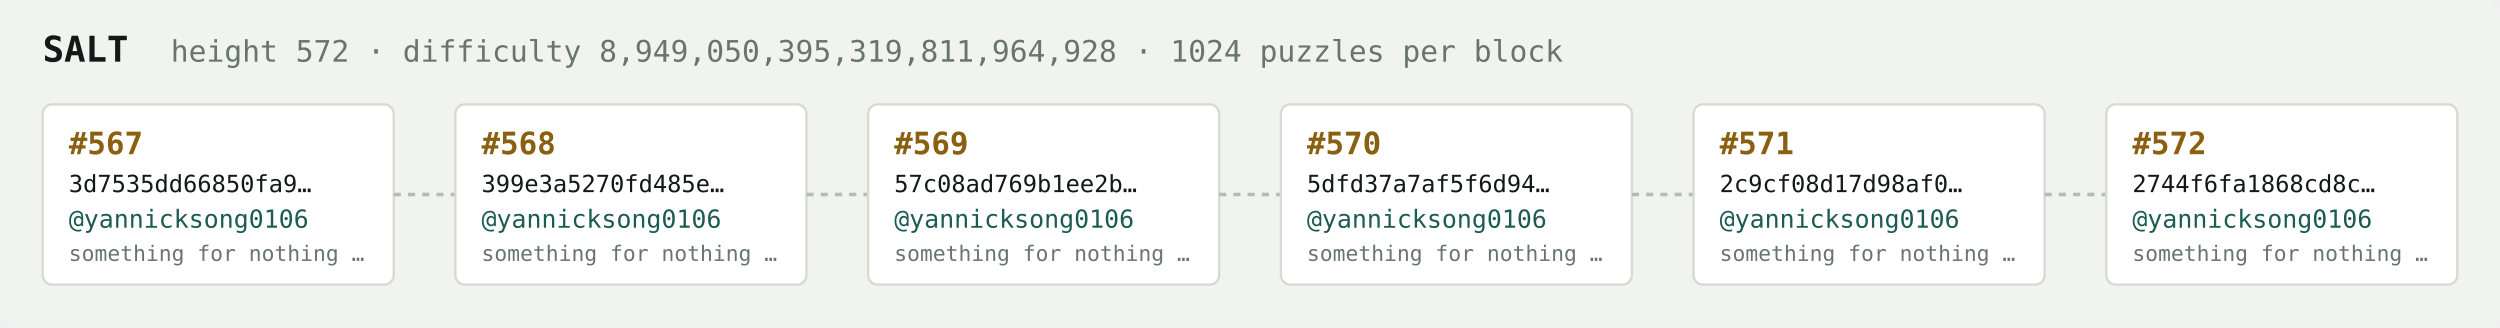
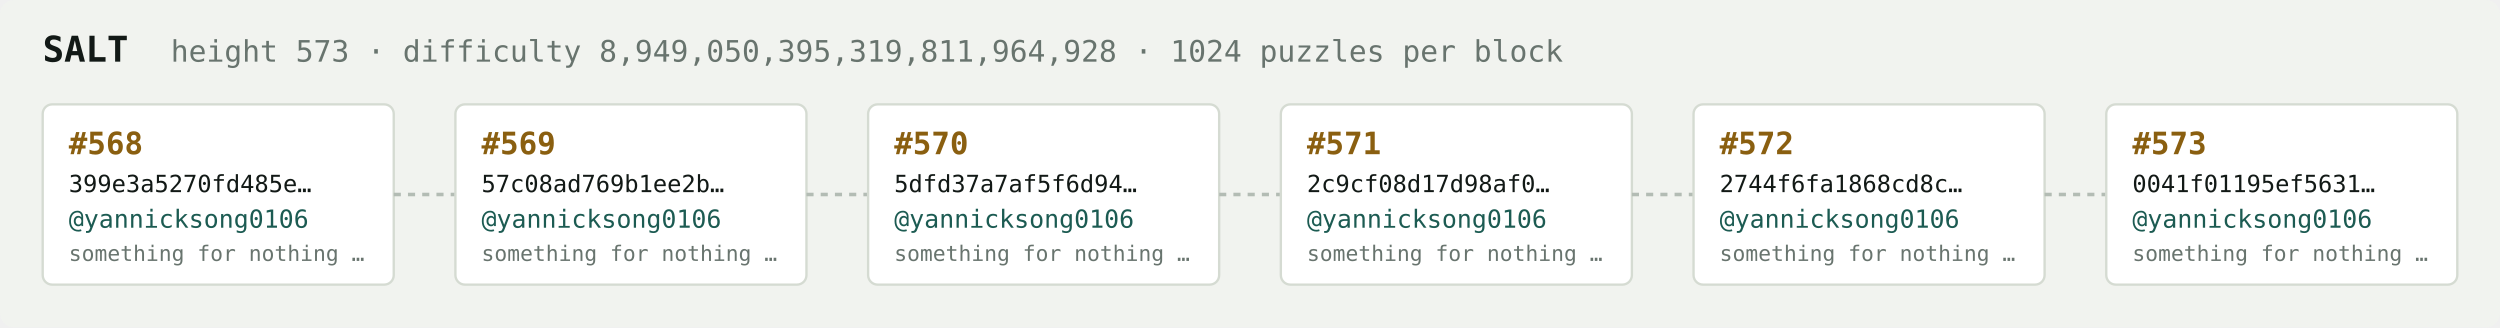
<svg xmlns="http://www.w3.org/2000/svg" width="1054" height="138" viewBox="0 0 1054 138" font-family="ui-monospace,SFMono-Regular,Menlo,monospace">
  <rect fill="#f1f3ef" width="1054" height="138" rx="6" />
  <text x="18" y="26" fill="#121916" font-size="15" font-weight="700">SALT</text>
-   <text x="72" y="26" fill="#68746e" font-size="12.5">height 572 · difficulty 8,949,050,395,319,811,964,928 · 1024 puzzles per block</text>
+   <text x="72" y="26" fill="#68746e" font-size="12.5">height 573 · difficulty 8,949,050,395,319,811,964,928 · 1024 puzzles per block</text>
  <rect x="18" y="44" width="148" height="76" rx="4" fill="#ffffff" stroke="#d5dbd2" stroke-width="1" />
-   <text x="29" y="65" fill="#8a5f10" font-size="13" font-weight="700">#567</text>
-   <text x="29" y="81" fill="#121916" font-size="10">3d7535dd66850fa9…</text>
+   <text x="29" y="65" fill="#8a5f10" font-size="13" font-weight="700">#568</text>
+   <text x="29" y="81" fill="#121916" font-size="10">399e3a5270fd485e…</text>
  <text x="29" y="96" fill="#1c5b52" font-size="10.5">@yannicksong0106</text>
  <text x="29" y="110" fill="#68746e" font-size="9">something for nothing …</text>
  <line x1="166" y1="82.0" x2="192" y2="82.0" stroke="#b3bcb4" stroke-width="1.5" stroke-dasharray="3 3" />
  <rect x="192" y="44" width="148" height="76" rx="4" fill="#ffffff" stroke="#d5dbd2" stroke-width="1" />
-   <text x="203" y="65" fill="#8a5f10" font-size="13" font-weight="700">#568</text>
-   <text x="203" y="81" fill="#121916" font-size="10">399e3a5270fd485e…</text>
+   <text x="203" y="65" fill="#8a5f10" font-size="13" font-weight="700">#569</text>
+   <text x="203" y="81" fill="#121916" font-size="10">57c08ad769b1ee2b…</text>
  <text x="203" y="96" fill="#1c5b52" font-size="10.5">@yannicksong0106</text>
  <text x="203" y="110" fill="#68746e" font-size="9">something for nothing …</text>
  <line x1="340" y1="82.0" x2="366" y2="82.0" stroke="#b3bcb4" stroke-width="1.5" stroke-dasharray="3 3" />
  <rect x="366" y="44" width="148" height="76" rx="4" fill="#ffffff" stroke="#d5dbd2" stroke-width="1" />
-   <text x="377" y="65" fill="#8a5f10" font-size="13" font-weight="700">#569</text>
-   <text x="377" y="81" fill="#121916" font-size="10">57c08ad769b1ee2b…</text>
+   <text x="377" y="65" fill="#8a5f10" font-size="13" font-weight="700">#570</text>
+   <text x="377" y="81" fill="#121916" font-size="10">5dfd37a7af5f6d94…</text>
  <text x="377" y="96" fill="#1c5b52" font-size="10.5">@yannicksong0106</text>
  <text x="377" y="110" fill="#68746e" font-size="9">something for nothing …</text>
  <line x1="514" y1="82.0" x2="540" y2="82.0" stroke="#b3bcb4" stroke-width="1.5" stroke-dasharray="3 3" />
  <rect x="540" y="44" width="148" height="76" rx="4" fill="#ffffff" stroke="#d5dbd2" stroke-width="1" />
-   <text x="551" y="65" fill="#8a5f10" font-size="13" font-weight="700">#570</text>
-   <text x="551" y="81" fill="#121916" font-size="10">5dfd37a7af5f6d94…</text>
+   <text x="551" y="65" fill="#8a5f10" font-size="13" font-weight="700">#571</text>
+   <text x="551" y="81" fill="#121916" font-size="10">2c9cf08d17d98af0…</text>
  <text x="551" y="96" fill="#1c5b52" font-size="10.5">@yannicksong0106</text>
  <text x="551" y="110" fill="#68746e" font-size="9">something for nothing …</text>
  <line x1="688" y1="82.0" x2="714" y2="82.0" stroke="#b3bcb4" stroke-width="1.5" stroke-dasharray="3 3" />
  <rect x="714" y="44" width="148" height="76" rx="4" fill="#ffffff" stroke="#d5dbd2" stroke-width="1" />
-   <text x="725" y="65" fill="#8a5f10" font-size="13" font-weight="700">#571</text>
-   <text x="725" y="81" fill="#121916" font-size="10">2c9cf08d17d98af0…</text>
+   <text x="725" y="65" fill="#8a5f10" font-size="13" font-weight="700">#572</text>
+   <text x="725" y="81" fill="#121916" font-size="10">2744f6fa1868cd8c…</text>
  <text x="725" y="96" fill="#1c5b52" font-size="10.5">@yannicksong0106</text>
  <text x="725" y="110" fill="#68746e" font-size="9">something for nothing …</text>
  <line x1="862" y1="82.0" x2="888" y2="82.0" stroke="#b3bcb4" stroke-width="1.5" stroke-dasharray="3 3" />
  <rect x="888" y="44" width="148" height="76" rx="4" fill="#ffffff" stroke="#d5dbd2" stroke-width="1" />
-   <text x="899" y="65" fill="#8a5f10" font-size="13" font-weight="700">#572</text>
-   <text x="899" y="81" fill="#121916" font-size="10">2744f6fa1868cd8c…</text>
+   <text x="899" y="65" fill="#8a5f10" font-size="13" font-weight="700">#573</text>
+   <text x="899" y="81" fill="#121916" font-size="10">0041f01195ef5631…</text>
  <text x="899" y="96" fill="#1c5b52" font-size="10.5">@yannicksong0106</text>
  <text x="899" y="110" fill="#68746e" font-size="9">something for nothing …</text>
</svg>
